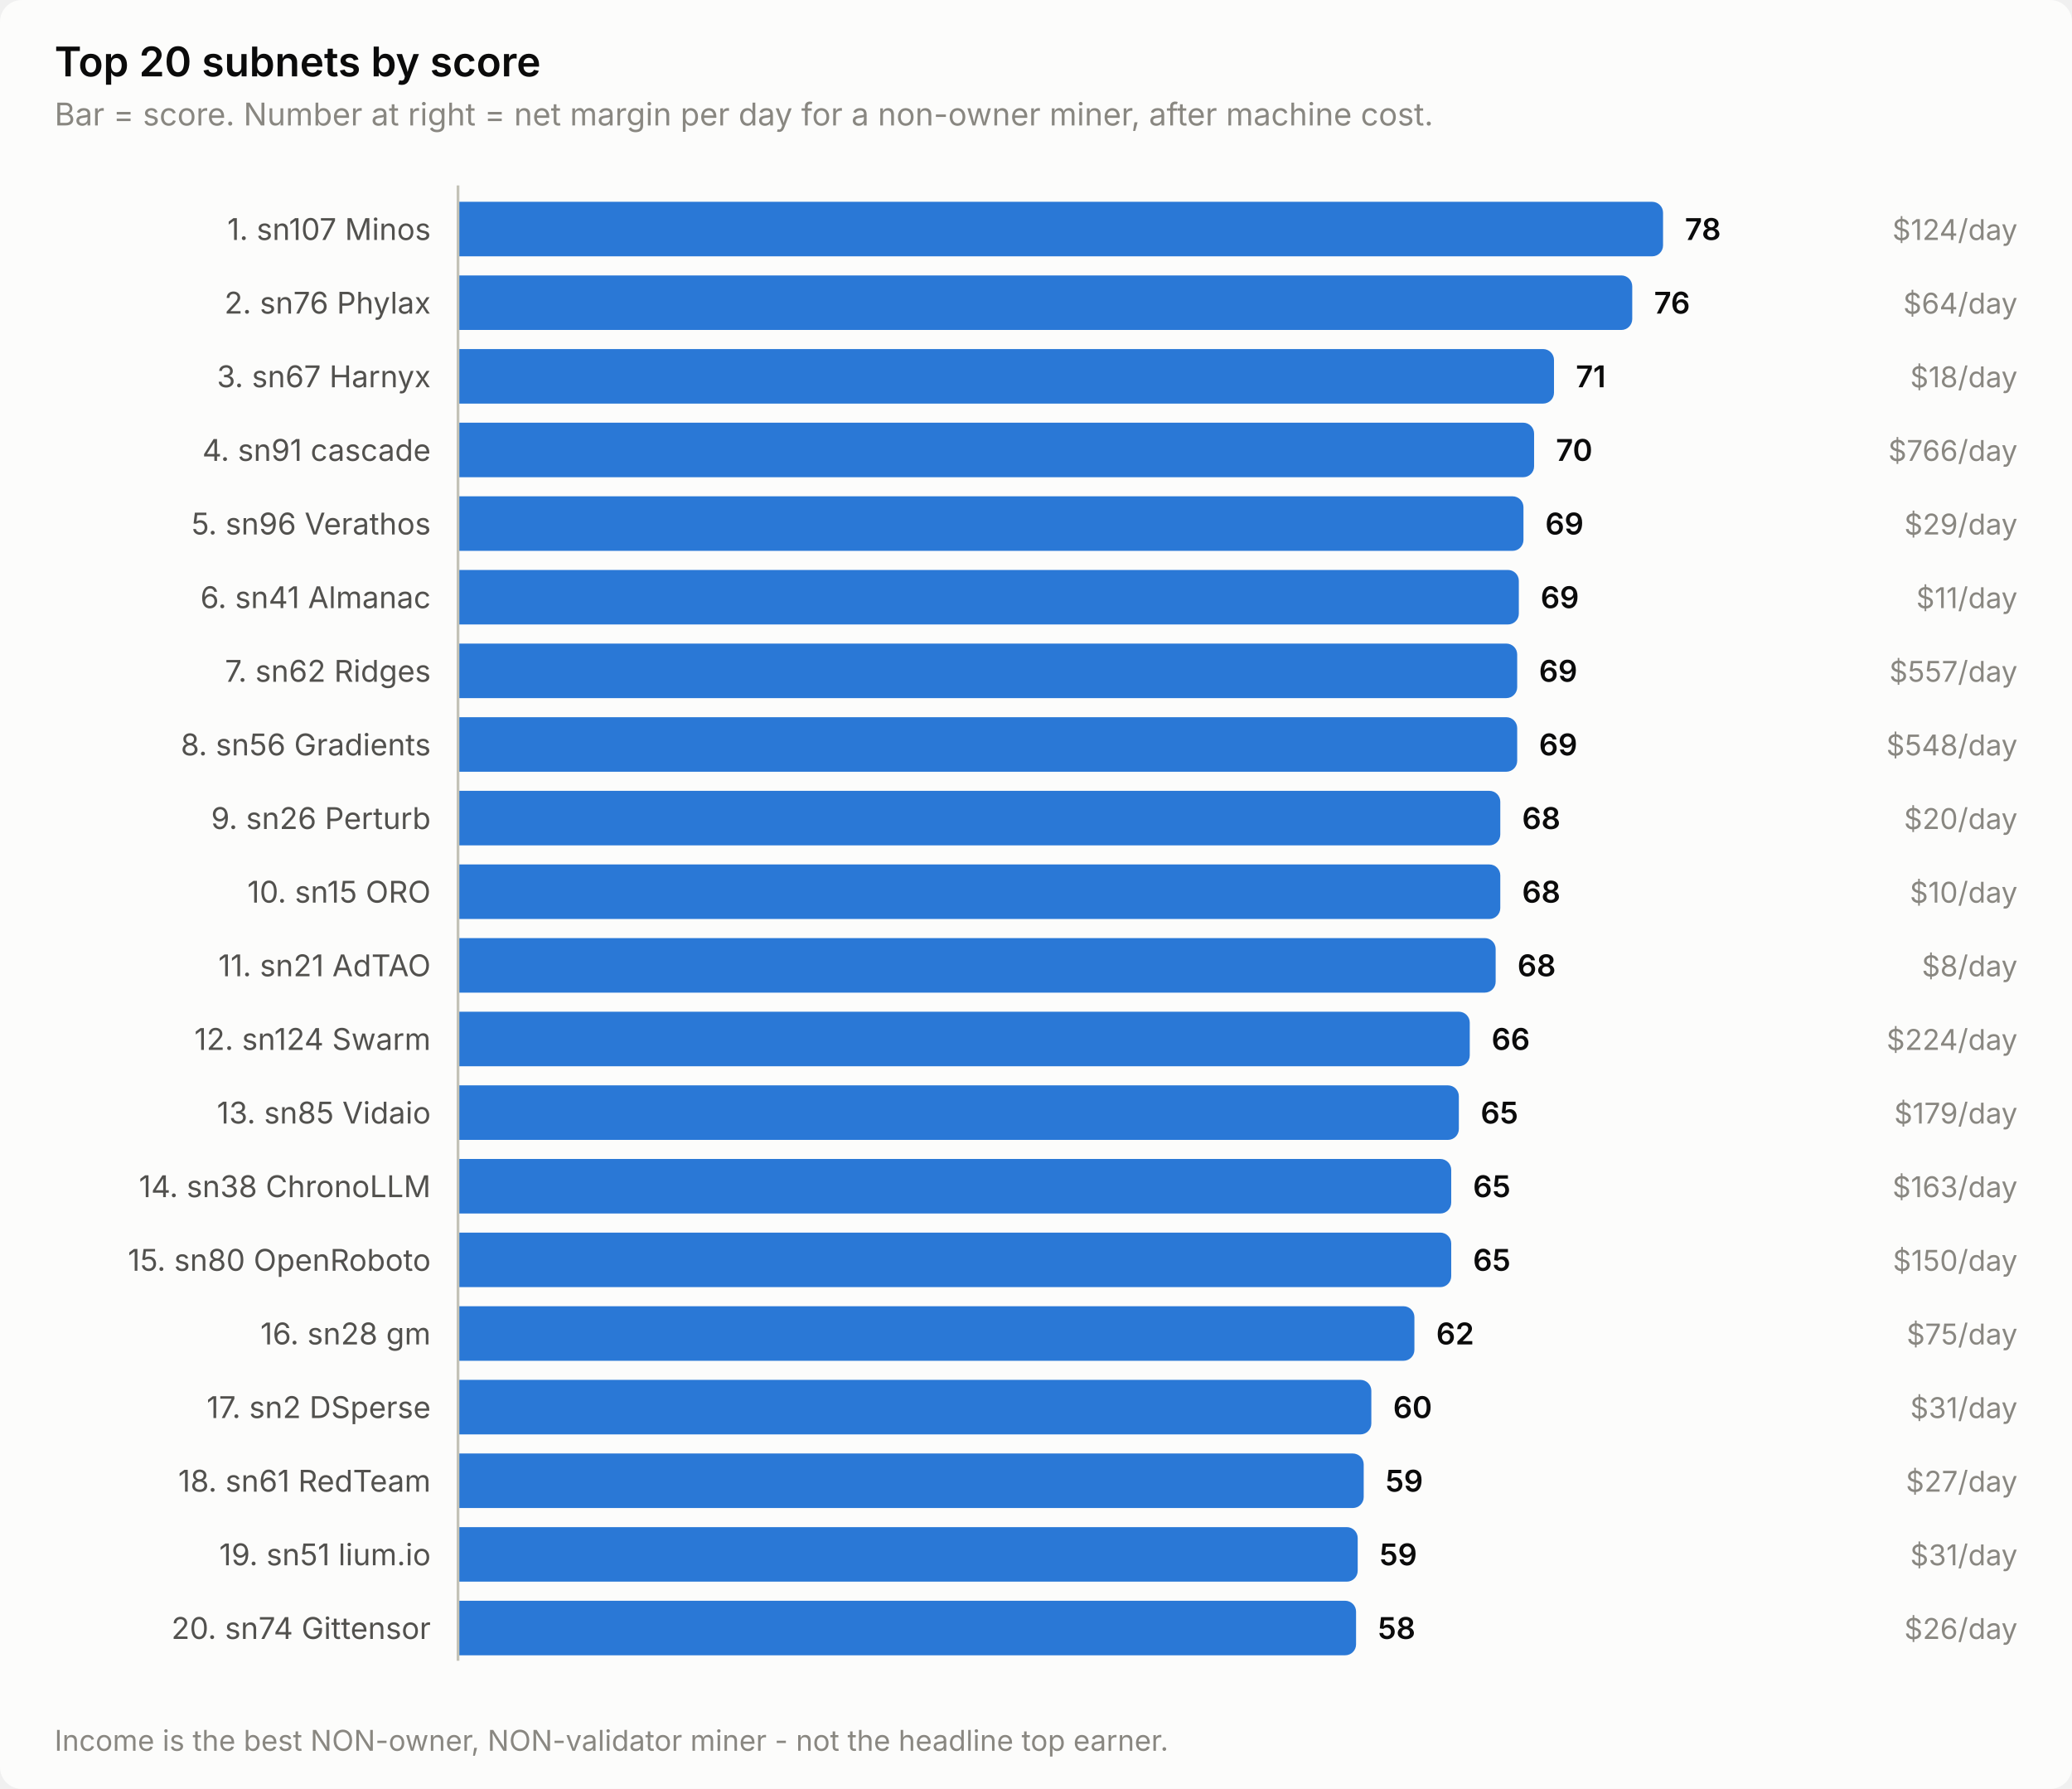
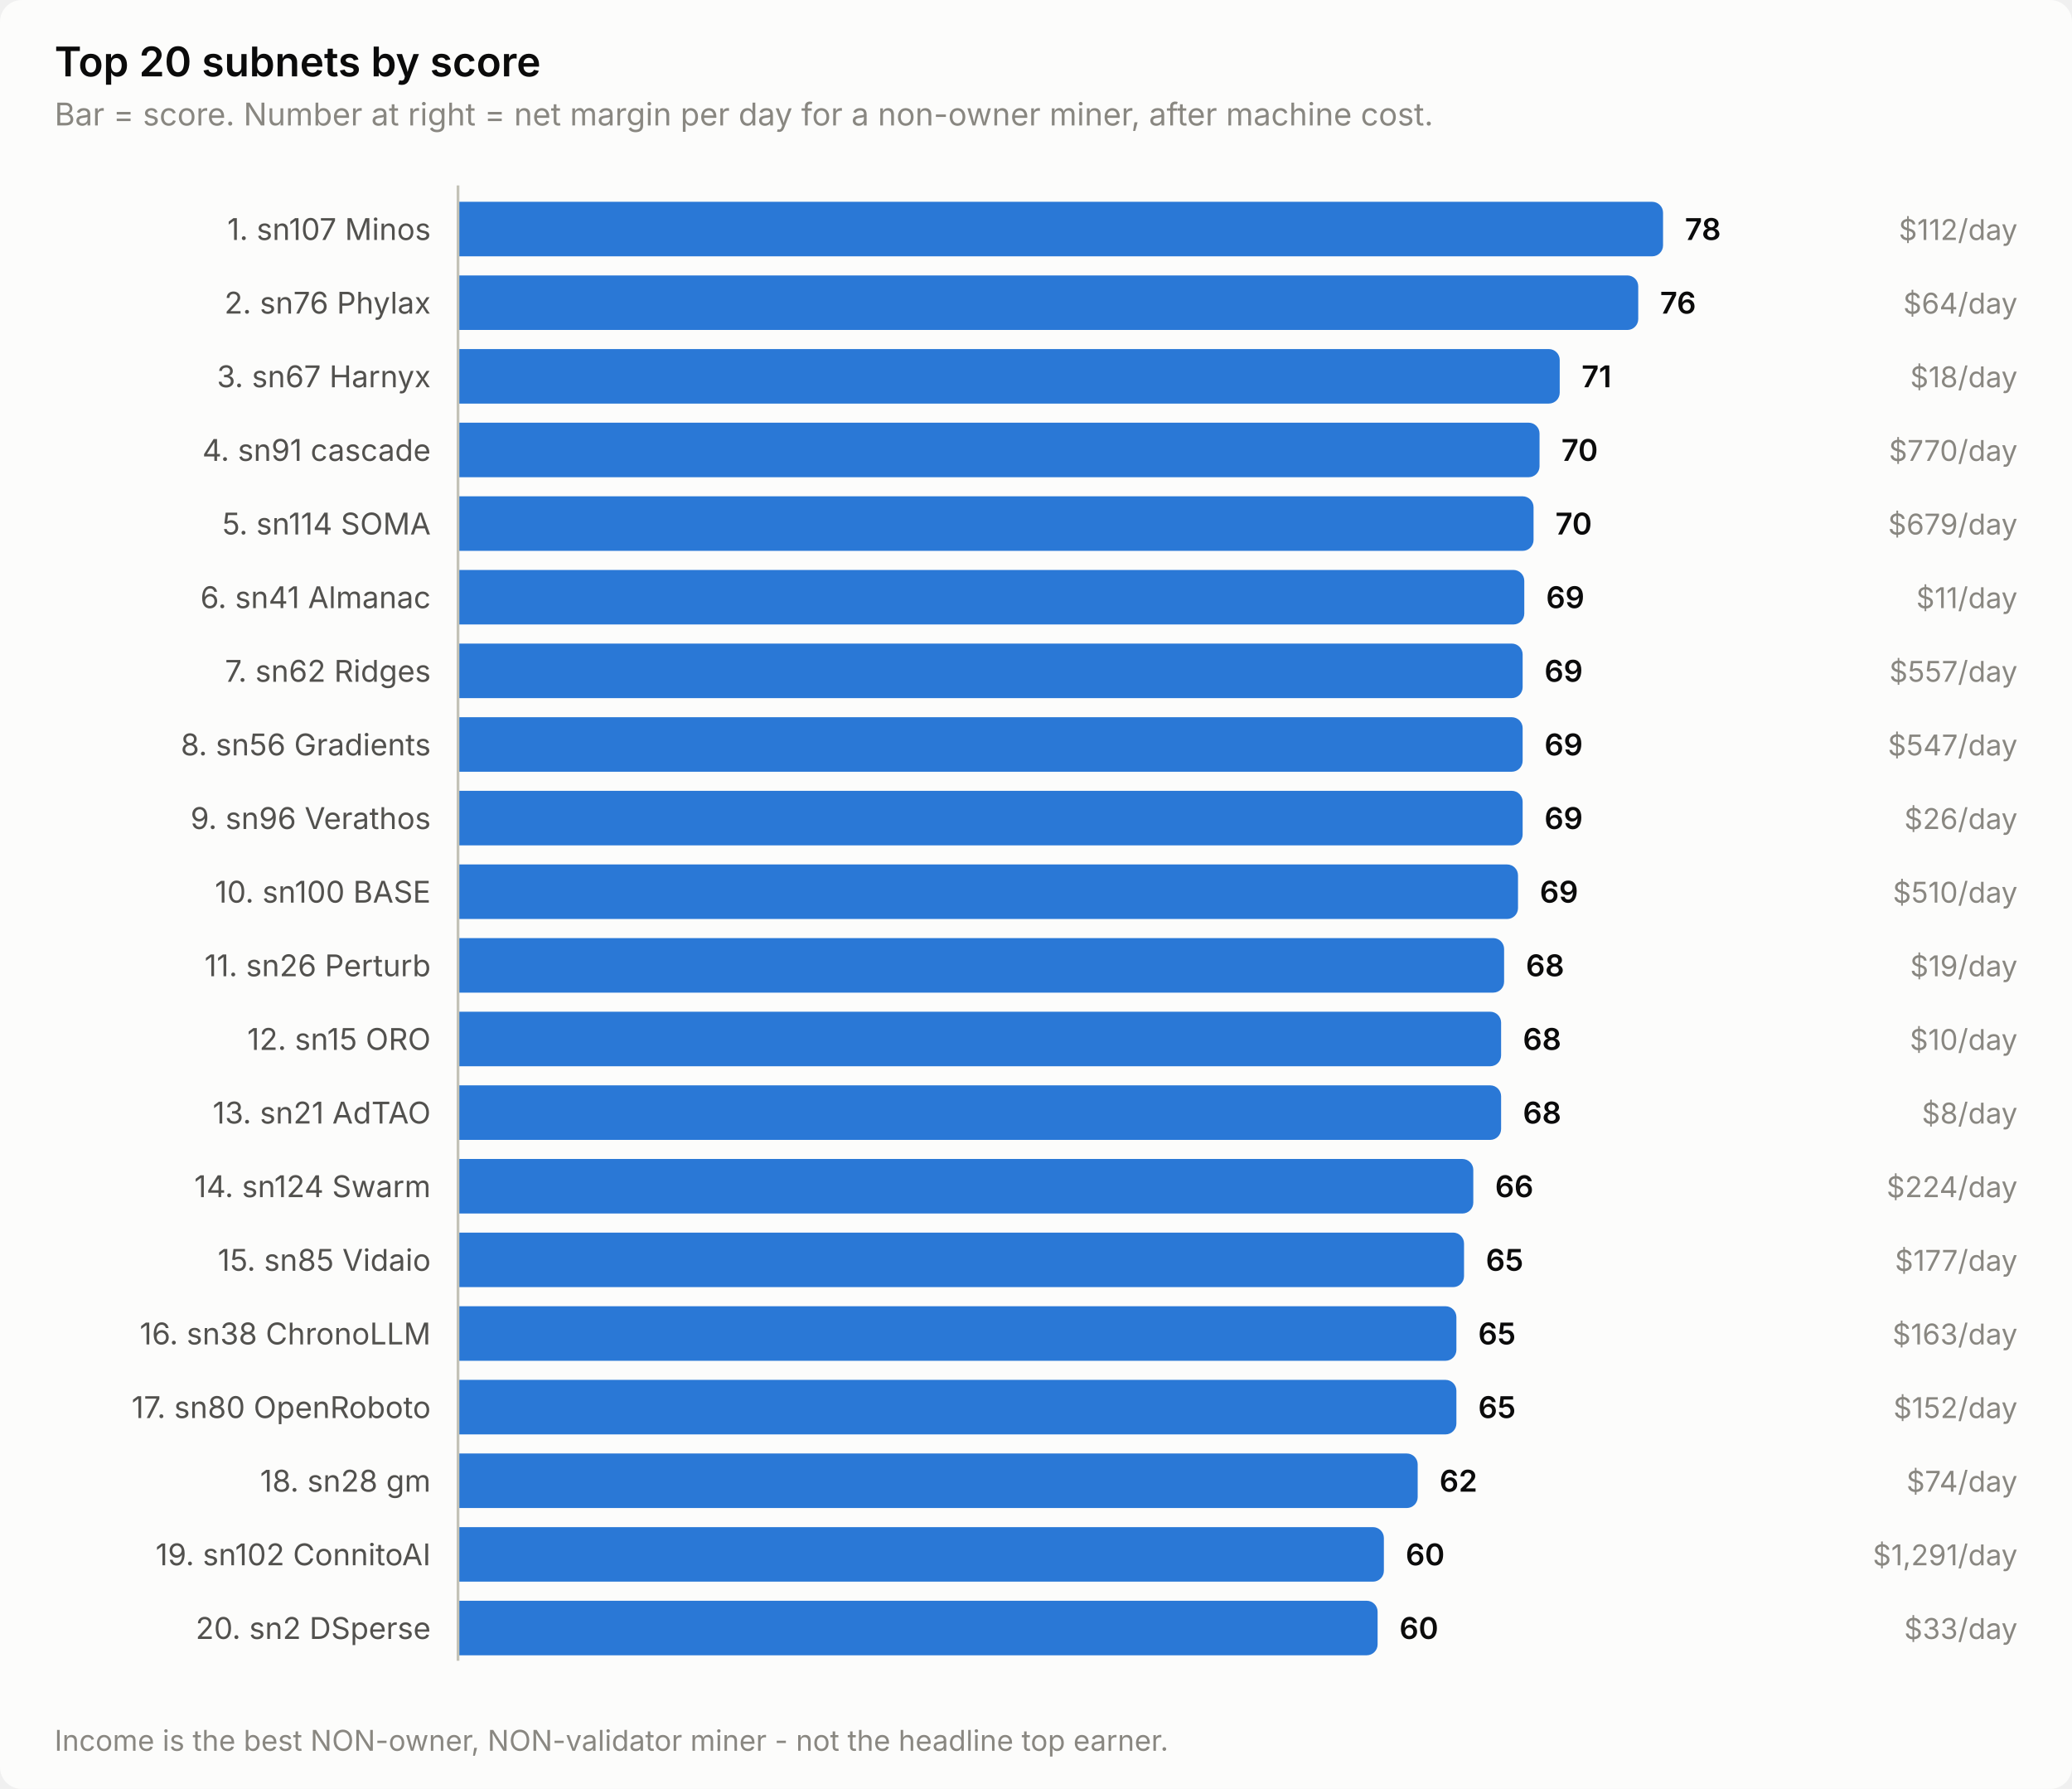
<svg xmlns="http://www.w3.org/2000/svg" width="760" height="656" viewBox="0 0 760 656" role="img" aria-label="Top 20 subnets by score">
  <style>
    text { font-family: system-ui, -apple-system, 'Segoe UI', sans-serif; }
    .t-title { font-size: 15px; font-weight: 600; }
    .t-sub { font-size: 11.5px; }
    .t-lab { font-size: 11px; }
    .t-val { font-size: 11px; font-weight: 600; font-variant-numeric: tabular-nums; }
    .t-tick { font-size: 10.5px; font-variant-numeric: tabular-nums; }

    .surface { fill: #fcfcfb; }
    .ink { fill: #0b0b0b; }
    .ink2 { fill: #52514e; }
    .muted { fill: #898781; }
    .grid { stroke: #e1e0d9; }
    .axis { stroke: #c3c2b7; }
    .accent { fill: #2a78d6; }
    .critical { fill: #d03b3b; }
    .deemph { fill: #d8d7d0; }

    @media (prefers-color-scheme: dark) {
      .surface { fill: #1a1a19; }
      .ink { fill: #ffffff; }
      .ink2 { fill: #c3c2b7; }
      .muted { fill: #898781; }
      .grid { stroke: #2c2c2a; }
      .axis { stroke: #383835; }
      .accent { fill: #3987e5; }
      .deemph { fill: #3a3a37; }
    }
</style>
  <rect class="surface" width="760" height="656" rx="8" />
  <text class="ink t-title" x="20" y="28">Top 20 subnets by score</text>
  <text class="muted t-sub" x="20" y="46">Bar = score. Number at right = net margin per day for a non-owner miner, after machine cost.</text>
  <text class="ink2 t-lab" x="158" y="88" text-anchor="end">1. sn107 Minos</text>
  <path class="accent" d="M168.0,74.0 H606.0 a4.0,4.0 0 0 1 4.0,4.0 V90.0 a4.0,4.0 0 0 1 -4.0,4.0 H168.0 Z" />
  <text class="ink t-val" x="618.0" y="88">78</text>
-   <text class="muted t-tick" x="740" y="88" text-anchor="end">$124/day</text>
+   <text class="muted t-tick" x="740" y="88" text-anchor="end">$112/day</text>
  <text class="ink2 t-lab" x="158" y="115" text-anchor="end">2. sn76 Phylax</text>
-   <path class="accent" d="M168.0,101.0 H594.7 a4.0,4.0 0 0 1 4.0,4.0 V117.0 a4.0,4.0 0 0 1 -4.0,4.0 H168.0 Z" />
-   <text class="ink t-val" x="606.7" y="115">76</text>
+   <path class="accent" d="M168.0,101.0 H596.9 a4.0,4.0 0 0 1 4.0,4.0 V117.0 a4.0,4.0 0 0 1 -4.0,4.0 H168.0 Z" />
+   <text class="ink t-val" x="608.9" y="115">76</text>
  <text class="muted t-tick" x="740" y="115" text-anchor="end">$64/day</text>
  <text class="ink2 t-lab" x="158" y="142" text-anchor="end">3. sn67 Harnyx</text>
-   <path class="accent" d="M168.0,128.0 H566.0 a4.0,4.0 0 0 1 4.0,4.0 V144.0 a4.0,4.0 0 0 1 -4.0,4.0 H168.0 Z" />
-   <text class="ink t-val" x="578.0" y="142">71</text>
+   <path class="accent" d="M168.0,128.0 H568.1 a4.0,4.0 0 0 1 4.0,4.0 V144.0 a4.0,4.0 0 0 1 -4.0,4.0 H168.0 Z" />
+   <text class="ink t-val" x="580.1" y="142">71</text>
  <text class="muted t-tick" x="740" y="142" text-anchor="end">$18/day</text>
  <text class="ink2 t-lab" x="158" y="169" text-anchor="end">4. sn91 cascade</text>
-   <path class="accent" d="M168.0,155.0 H558.7 a4.0,4.0 0 0 1 4.0,4.0 V171.0 a4.0,4.0 0 0 1 -4.0,4.0 H168.0 Z" />
-   <text class="ink t-val" x="570.7" y="169">70</text>
-   <text class="muted t-tick" x="740" y="169" text-anchor="end">$766/day</text>
-   <text class="ink2 t-lab" x="158" y="196" text-anchor="end">5. sn96 Verathos</text>
-   <path class="accent" d="M168.0,182.0 H554.8 a4.0,4.0 0 0 1 4.0,4.0 V198.0 a4.0,4.0 0 0 1 -4.0,4.0 H168.0 Z" />
-   <text class="ink t-val" x="566.8" y="196">69</text>
-   <text class="muted t-tick" x="740" y="196" text-anchor="end">$29/day</text>
+   <path class="accent" d="M168.0,155.0 H560.7 a4.0,4.0 0 0 1 4.0,4.0 V171.0 a4.0,4.0 0 0 1 -4.0,4.0 H168.0 Z" />
+   <text class="ink t-val" x="572.7" y="169">70</text>
+   <text class="muted t-tick" x="740" y="169" text-anchor="end">$770/day</text>
+   <text class="ink2 t-lab" x="158" y="196" text-anchor="end">5. sn114 SOMA</text>
+   <path class="accent" d="M168.0,182.0 H558.5 a4.0,4.0 0 0 1 4.0,4.0 V198.0 a4.0,4.0 0 0 1 -4.0,4.0 H168.0 Z" />
+   <text class="ink t-val" x="570.5" y="196">70</text>
+   <text class="muted t-tick" x="740" y="196" text-anchor="end">$679/day</text>
  <text class="ink2 t-lab" x="158" y="223" text-anchor="end">6. sn41 Almanac</text>
-   <path class="accent" d="M168.0,209.0 H553.1 a4.0,4.0 0 0 1 4.0,4.0 V225.0 a4.0,4.0 0 0 1 -4.0,4.0 H168.0 Z" />
-   <text class="ink t-val" x="565.1" y="223">69</text>
+   <path class="accent" d="M168.0,209.0 H555.1 a4.0,4.0 0 0 1 4.0,4.0 V225.0 a4.0,4.0 0 0 1 -4.0,4.0 H168.0 Z" />
+   <text class="ink t-val" x="567.1" y="223">69</text>
  <text class="muted t-tick" x="740" y="223" text-anchor="end">$11/day</text>
  <text class="ink2 t-lab" x="158" y="250" text-anchor="end">7. sn62 Ridges</text>
-   <path class="accent" d="M168.0,236.0 H552.5 a4.0,4.0 0 0 1 4.0,4.0 V252.0 a4.0,4.0 0 0 1 -4.0,4.0 H168.0 Z" />
-   <text class="ink t-val" x="564.5" y="250">69</text>
+   <path class="accent" d="M168.0,236.0 H554.5 a4.0,4.0 0 0 1 4.0,4.0 V252.0 a4.0,4.0 0 0 1 -4.0,4.0 H168.0 Z" />
+   <text class="ink t-val" x="566.5" y="250">69</text>
  <text class="muted t-tick" x="740" y="250" text-anchor="end">$557/day</text>
  <text class="ink2 t-lab" x="158" y="277" text-anchor="end">8. sn56 Gradients</text>
-   <path class="accent" d="M168.0,263.0 H552.5 a4.0,4.0 0 0 1 4.0,4.0 V279.0 a4.0,4.0 0 0 1 -4.0,4.0 H168.0 Z" />
-   <text class="ink t-val" x="564.5" y="277">69</text>
-   <text class="muted t-tick" x="740" y="277" text-anchor="end">$548/day</text>
-   <text class="ink2 t-lab" x="158" y="304" text-anchor="end">9. sn26 Perturb</text>
-   <path class="accent" d="M168.0,290.0 H546.3 a4.0,4.0 0 0 1 4.0,4.0 V306.0 a4.0,4.0 0 0 1 -4.0,4.0 H168.0 Z" />
-   <text class="ink t-val" x="558.3" y="304">68</text>
-   <text class="muted t-tick" x="740" y="304" text-anchor="end">$20/day</text>
-   <text class="ink2 t-lab" x="158" y="331" text-anchor="end">10. sn15 ORO</text>
-   <path class="accent" d="M168.0,317.0 H546.3 a4.0,4.0 0 0 1 4.0,4.0 V333.0 a4.0,4.0 0 0 1 -4.0,4.0 H168.0 Z" />
-   <text class="ink t-val" x="558.3" y="331">68</text>
-   <text class="muted t-tick" x="740" y="331" text-anchor="end">$10/day</text>
-   <text class="ink2 t-lab" x="158" y="358" text-anchor="end">11. sn21 AdTAO</text>
-   <path class="accent" d="M168.0,344.0 H544.6 a4.0,4.0 0 0 1 4.0,4.0 V360.0 a4.0,4.0 0 0 1 -4.0,4.0 H168.0 Z" />
-   <text class="ink t-val" x="556.6" y="358">68</text>
-   <text class="muted t-tick" x="740" y="358" text-anchor="end">$8/day</text>
-   <text class="ink2 t-lab" x="158" y="385" text-anchor="end">12. sn124 Swarm</text>
-   <path class="accent" d="M168.0,371.0 H535.1 a4.0,4.0 0 0 1 4.0,4.0 V387.0 a4.0,4.0 0 0 1 -4.0,4.0 H168.0 Z" />
-   <text class="ink t-val" x="547.1" y="385">66</text>
-   <text class="muted t-tick" x="740" y="385" text-anchor="end">$224/day</text>
-   <text class="ink2 t-lab" x="158" y="412" text-anchor="end">13. sn85 Vidaio</text>
-   <path class="accent" d="M168.0,398.0 H531.1 a4.0,4.0 0 0 1 4.0,4.0 V414.0 a4.0,4.0 0 0 1 -4.0,4.0 H168.0 Z" />
-   <text class="ink t-val" x="543.1" y="412">65</text>
-   <text class="muted t-tick" x="740" y="412" text-anchor="end">$179/day</text>
-   <text class="ink2 t-lab" x="158" y="439" text-anchor="end">14. sn38 ChronoLLM</text>
-   <path class="accent" d="M168.0,425.0 H528.3 a4.0,4.0 0 0 1 4.0,4.0 V441.0 a4.0,4.0 0 0 1 -4.0,4.0 H168.0 Z" />
-   <text class="ink t-val" x="540.3" y="439">65</text>
-   <text class="muted t-tick" x="740" y="439" text-anchor="end">$163/day</text>
-   <text class="ink2 t-lab" x="158" y="466" text-anchor="end">15. sn80 OpenRoboto</text>
-   <path class="accent" d="M168.0,452.0 H528.3 a4.0,4.0 0 0 1 4.0,4.0 V468.0 a4.0,4.0 0 0 1 -4.0,4.0 H168.0 Z" />
-   <text class="ink t-val" x="540.3" y="466">65</text>
-   <text class="muted t-tick" x="740" y="466" text-anchor="end">$150/day</text>
-   <text class="ink2 t-lab" x="158" y="493" text-anchor="end">16. sn28 gm</text>
-   <path class="accent" d="M168.0,479.0 H514.8 a4.0,4.0 0 0 1 4.0,4.0 V495.0 a4.0,4.0 0 0 1 -4.0,4.0 H168.0 Z" />
-   <text class="ink t-val" x="526.8" y="493">62</text>
-   <text class="muted t-tick" x="740" y="493" text-anchor="end">$75/day</text>
-   <text class="ink2 t-lab" x="158" y="520" text-anchor="end">17. sn2 DSperse</text>
-   <path class="accent" d="M168.0,506.0 H499.0 a4.0,4.0 0 0 1 4.0,4.0 V522.0 a4.0,4.0 0 0 1 -4.0,4.0 H168.0 Z" />
-   <text class="ink t-val" x="511.0" y="520">60</text>
-   <text class="muted t-tick" x="740" y="520" text-anchor="end">$31/day</text>
-   <text class="ink2 t-lab" x="158" y="547" text-anchor="end">18. sn61 RedTeam</text>
-   <path class="accent" d="M168.0,533.0 H496.2 a4.0,4.0 0 0 1 4.0,4.0 V549.0 a4.0,4.0 0 0 1 -4.0,4.0 H168.0 Z" />
-   <text class="ink t-val" x="508.2" y="547">59</text>
-   <text class="muted t-tick" x="740" y="547" text-anchor="end">$27/day</text>
-   <text class="ink2 t-lab" x="158" y="574" text-anchor="end">19. sn51 lium.io</text>
-   <path class="accent" d="M168.0,560.0 H494.0 a4.0,4.0 0 0 1 4.0,4.0 V576.0 a4.0,4.0 0 0 1 -4.0,4.0 H168.0 Z" />
-   <text class="ink t-val" x="506.0" y="574">59</text>
-   <text class="muted t-tick" x="740" y="574" text-anchor="end">$31/day</text>
-   <text class="ink2 t-lab" x="158" y="601" text-anchor="end">20. sn74 Gittensor</text>
-   <path class="accent" d="M168.0,587.0 H493.4 a4.0,4.0 0 0 1 4.0,4.0 V603.0 a4.0,4.0 0 0 1 -4.0,4.0 H168.0 Z" />
-   <text class="ink t-val" x="505.4" y="601">58</text>
-   <text class="muted t-tick" x="740" y="601" text-anchor="end">$26/day</text>
+   <path class="accent" d="M168.0,263.0 H554.5 a4.0,4.0 0 0 1 4.0,4.0 V279.0 a4.0,4.0 0 0 1 -4.0,4.0 H168.0 Z" />
+   <text class="ink t-val" x="566.5" y="277">69</text>
+   <text class="muted t-tick" x="740" y="277" text-anchor="end">$547/day</text>
+   <text class="ink2 t-lab" x="158" y="304" text-anchor="end">9. sn96 Verathos</text>
+   <path class="accent" d="M168.0,290.0 H554.5 a4.0,4.0 0 0 1 4.0,4.0 V306.0 a4.0,4.0 0 0 1 -4.0,4.0 H168.0 Z" />
+   <text class="ink t-val" x="566.5" y="304">69</text>
+   <text class="muted t-tick" x="740" y="304" text-anchor="end">$26/day</text>
+   <text class="ink2 t-lab" x="158" y="331" text-anchor="end">10. sn100 BASE</text>
+   <path class="accent" d="M168.0,317.0 H552.8 a4.0,4.0 0 0 1 4.0,4.0 V333.0 a4.0,4.0 0 0 1 -4.0,4.0 H168.0 Z" />
+   <text class="ink t-val" x="564.8" y="331">69</text>
+   <text class="muted t-tick" x="740" y="331" text-anchor="end">$510/day</text>
+   <text class="ink2 t-lab" x="158" y="358" text-anchor="end">11. sn26 Perturb</text>
+   <path class="accent" d="M168.0,344.0 H547.7 a4.0,4.0 0 0 1 4.0,4.0 V360.0 a4.0,4.0 0 0 1 -4.0,4.0 H168.0 Z" />
+   <text class="ink t-val" x="559.7" y="358">68</text>
+   <text class="muted t-tick" x="740" y="358" text-anchor="end">$19/day</text>
+   <text class="ink2 t-lab" x="158" y="385" text-anchor="end">12. sn15 ORO</text>
+   <path class="accent" d="M168.0,371.0 H546.6 a4.0,4.0 0 0 1 4.0,4.0 V387.0 a4.0,4.0 0 0 1 -4.0,4.0 H168.0 Z" />
+   <text class="ink t-val" x="558.6" y="385">68</text>
+   <text class="muted t-tick" x="740" y="385" text-anchor="end">$10/day</text>
+   <text class="ink2 t-lab" x="158" y="412" text-anchor="end">13. sn21 AdTAO</text>
+   <path class="accent" d="M168.0,398.0 H546.6 a4.0,4.0 0 0 1 4.0,4.0 V414.0 a4.0,4.0 0 0 1 -4.0,4.0 H168.0 Z" />
+   <text class="ink t-val" x="558.6" y="412">68</text>
+   <text class="muted t-tick" x="740" y="412" text-anchor="end">$8/day</text>
+   <text class="ink2 t-lab" x="158" y="439" text-anchor="end">14. sn124 Swarm</text>
+   <path class="accent" d="M168.0,425.0 H536.4 a4.0,4.0 0 0 1 4.0,4.0 V441.0 a4.0,4.0 0 0 1 -4.0,4.0 H168.0 Z" />
+   <text class="ink t-val" x="548.4" y="439">66</text>
+   <text class="muted t-tick" x="740" y="439" text-anchor="end">$224/day</text>
+   <text class="ink2 t-lab" x="158" y="466" text-anchor="end">15. sn85 Vidaio</text>
+   <path class="accent" d="M168.0,452.0 H533.0 a4.0,4.0 0 0 1 4.0,4.0 V468.0 a4.0,4.0 0 0 1 -4.0,4.0 H168.0 Z" />
+   <text class="ink t-val" x="545.0" y="466">65</text>
+   <text class="muted t-tick" x="740" y="466" text-anchor="end">$177/day</text>
+   <text class="ink2 t-lab" x="158" y="493" text-anchor="end">16. sn38 ChronoLLM</text>
+   <path class="accent" d="M168.0,479.0 H530.2 a4.0,4.0 0 0 1 4.0,4.0 V495.0 a4.0,4.0 0 0 1 -4.0,4.0 H168.0 Z" />
+   <text class="ink t-val" x="542.2" y="493">65</text>
+   <text class="muted t-tick" x="740" y="493" text-anchor="end">$163/day</text>
+   <text class="ink2 t-lab" x="158" y="520" text-anchor="end">17. sn80 OpenRoboto</text>
+   <path class="accent" d="M168.0,506.0 H530.2 a4.0,4.0 0 0 1 4.0,4.0 V522.0 a4.0,4.0 0 0 1 -4.0,4.0 H168.0 Z" />
+   <text class="ink t-val" x="542.2" y="520">65</text>
+   <text class="muted t-tick" x="740" y="520" text-anchor="end">$152/day</text>
+   <text class="ink2 t-lab" x="158" y="547" text-anchor="end">18. sn28 gm</text>
+   <path class="accent" d="M168.0,533.0 H516.0 a4.0,4.0 0 0 1 4.0,4.0 V549.0 a4.0,4.0 0 0 1 -4.0,4.0 H168.0 Z" />
+   <text class="ink t-val" x="528.0" y="547">62</text>
+   <text class="muted t-tick" x="740" y="547" text-anchor="end">$74/day</text>
+   <text class="ink2 t-lab" x="158" y="574" text-anchor="end">19. sn102 ConnitoAI</text>
+   <path class="accent" d="M168.0,560.0 H503.6 a4.0,4.0 0 0 1 4.0,4.0 V576.0 a4.0,4.0 0 0 1 -4.0,4.0 H168.0 Z" />
+   <text class="ink t-val" x="515.6" y="574">60</text>
+   <text class="muted t-tick" x="740" y="574" text-anchor="end">$1,291/day</text>
+   <text class="ink2 t-lab" x="158" y="601" text-anchor="end">20. sn2 DSperse</text>
+   <path class="accent" d="M168.0,587.0 H501.3 a4.0,4.0 0 0 1 4.0,4.0 V603.0 a4.0,4.0 0 0 1 -4.0,4.0 H168.0 Z" />
+   <text class="ink t-val" x="513.3" y="601">60</text>
+   <text class="muted t-tick" x="740" y="601" text-anchor="end">$33/day</text>
  <line class="axis" x1="168" y1="68" x2="168" y2="609" stroke-width="1" />
  <text class="muted t-tick" x="20" y="642">Income is the best NON-owner, NON-validator miner - not the headline top earner.</text>
</svg>
